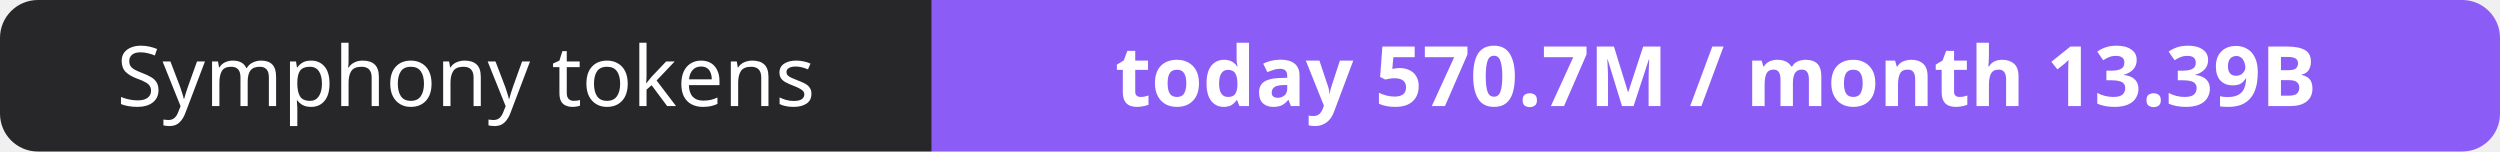
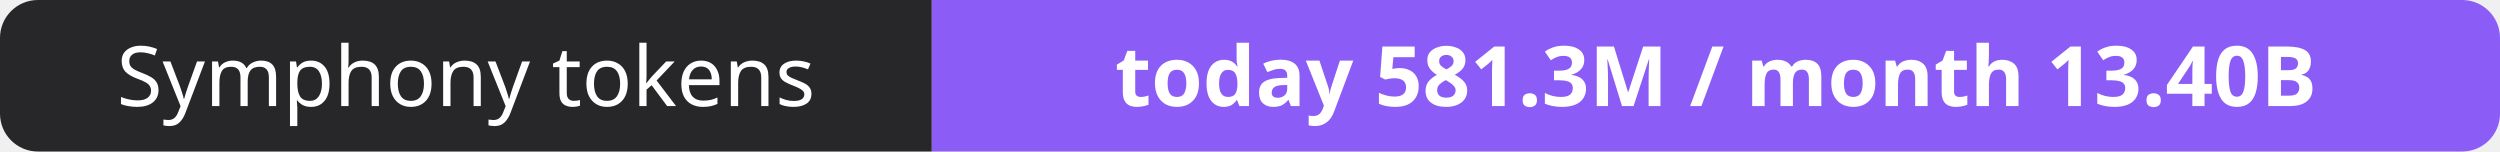
- <svg xmlns="http://www.w3.org/2000/svg" width="330" height="20" role="img" aria-label="Symphony tokens: today 570.7M / month 13.39B">
+ <svg xmlns="http://www.w3.org/2000/svg" width="330" height="20" role="img" aria-label="Symphony tokens: today 581.3M / month 13.40B">
  <clipPath id="r">
    <rect width="330" height="20" rx="5" fill="#fff" />
  </clipPath>
  <g clip-path="url(#r)">
    <rect width="123" height="20" fill="#27272a" />
    <rect x="123" width="207" height="20" fill="#8b5cf6" />
  </g>
  <g fill="#fff" text-anchor="middle" font-family="Verdana,Geneva,sans-serif" font-size="11">
    <text x="61.5" y="14">Symphony tokens</text>
-     <text x="226.5" y="14" font-weight="700">today 570.7M / month 13.39B</text>
+     <text x="226.5" y="14" font-weight="700">today 581.3M / month 13.40B</text>
  </g>
</svg>
